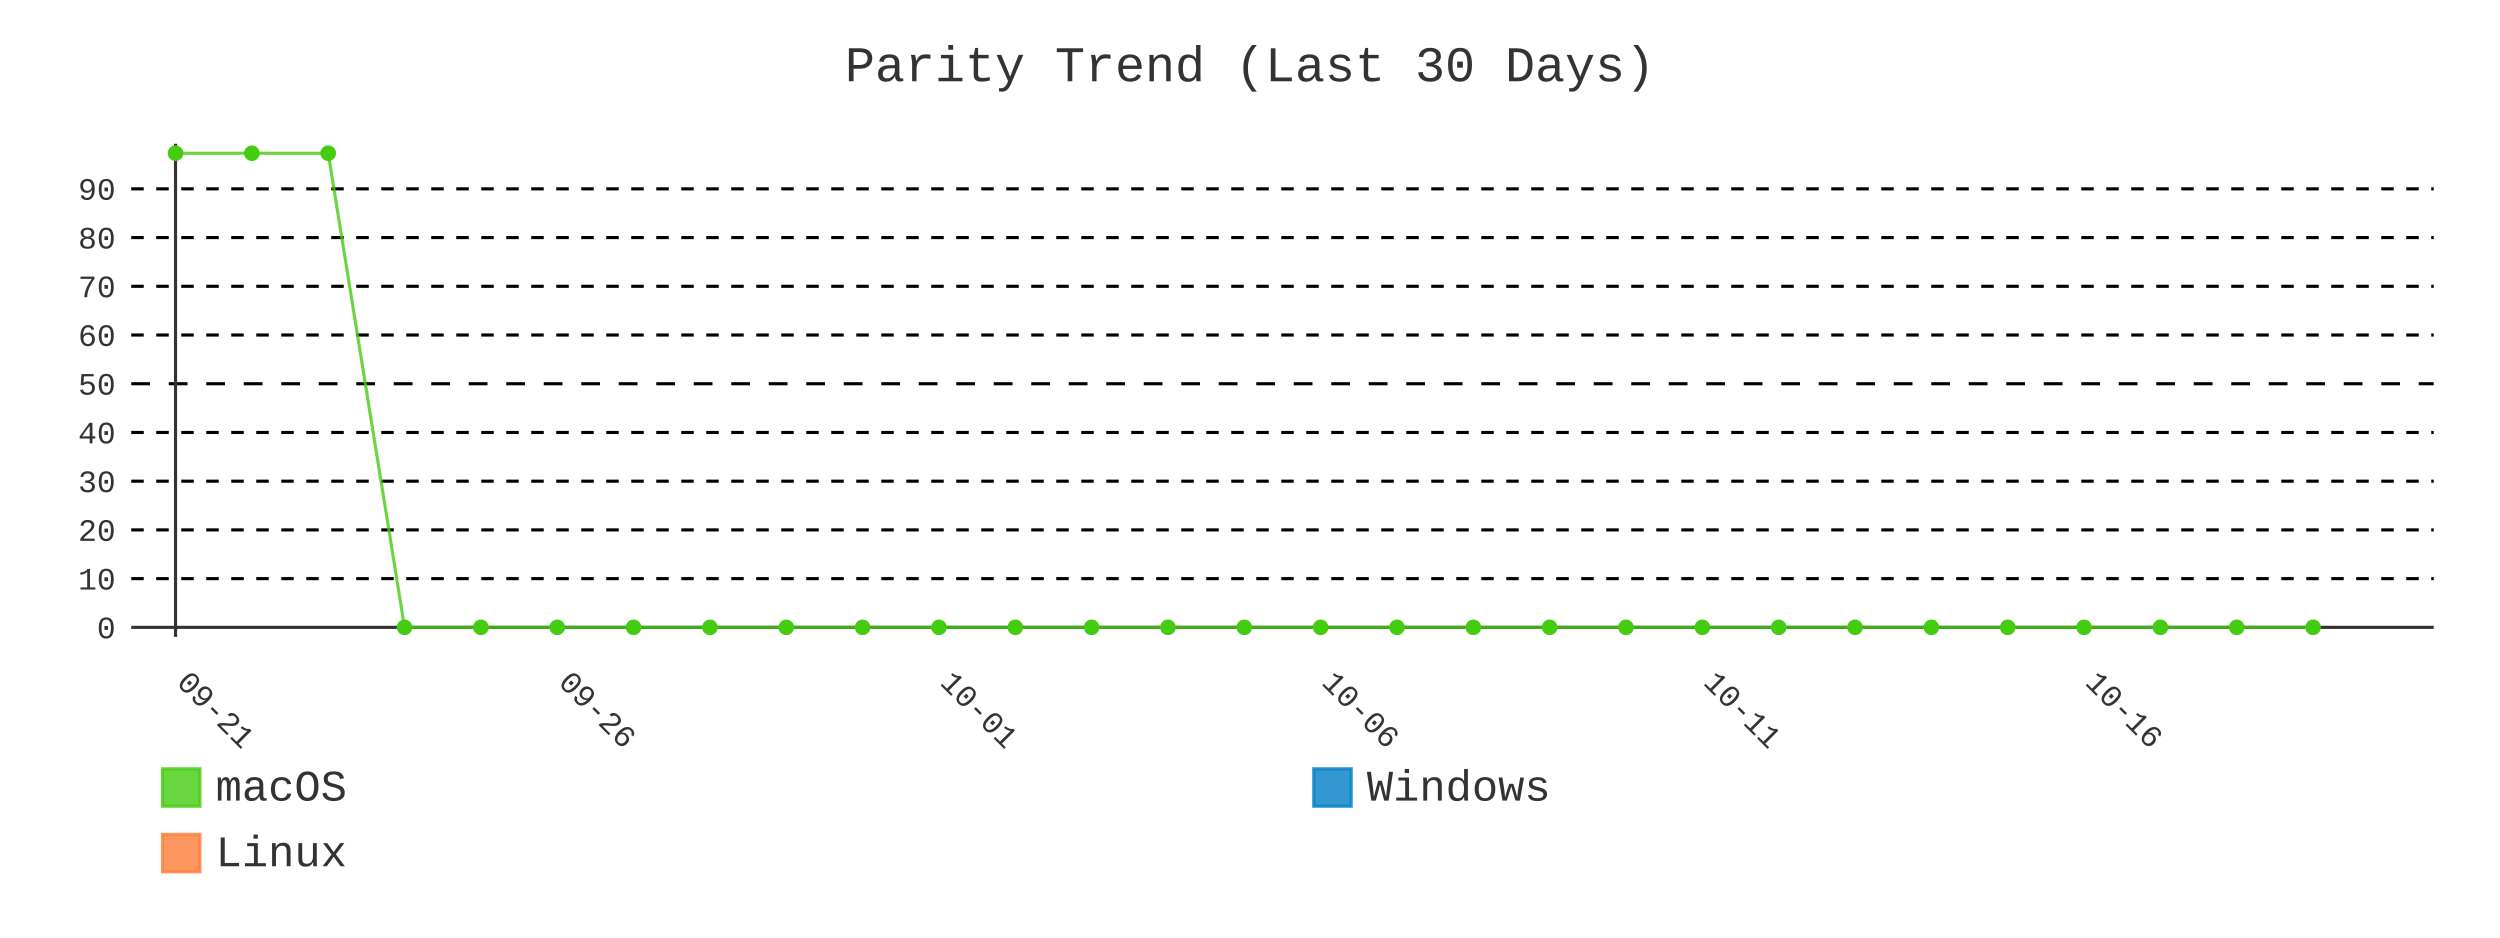
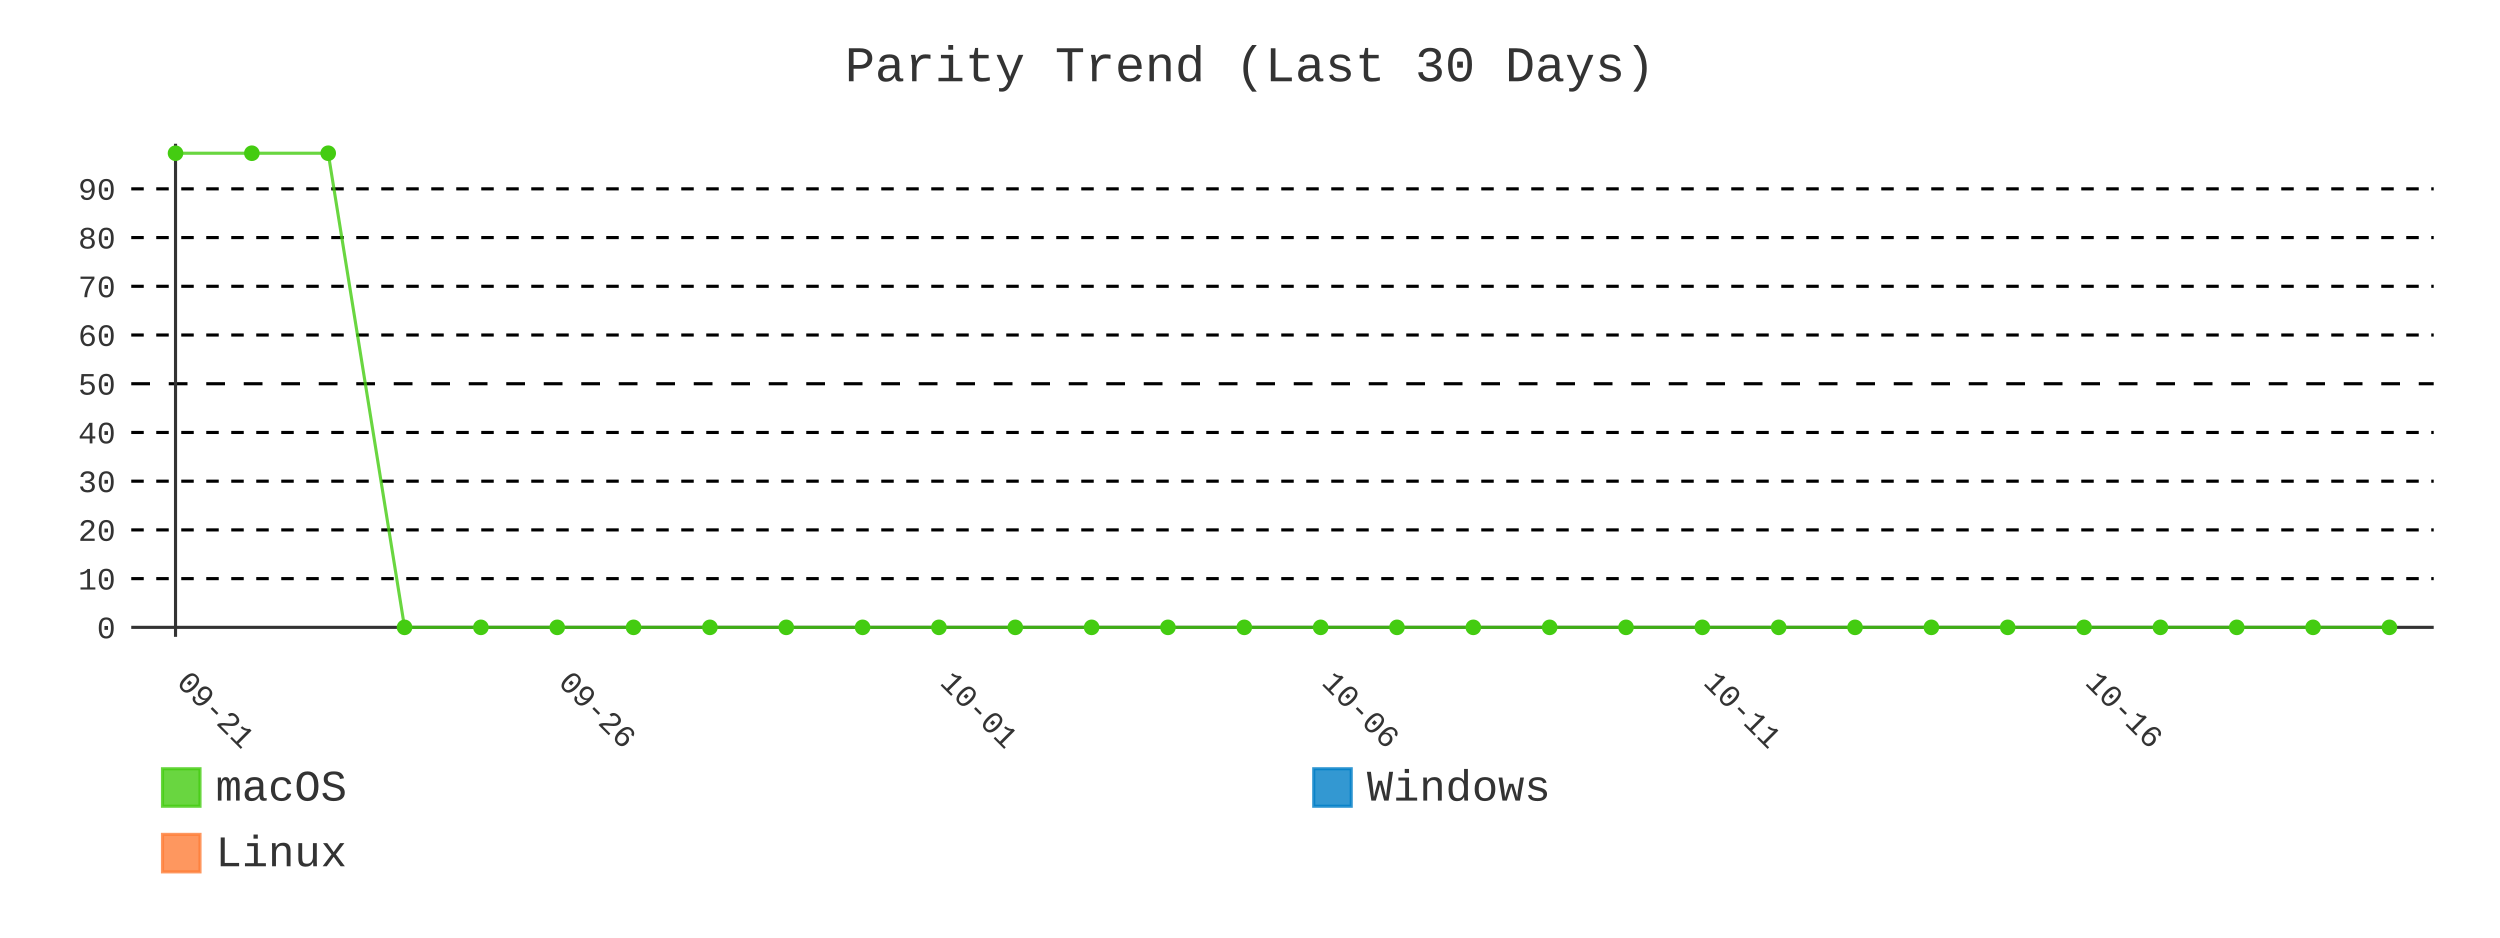
- <svg xmlns="http://www.w3.org/2000/svg" id="chart-1f083e17-8a77-4607-819c-50cc30d63e6d" class="pygal-chart" viewBox="0 0 800 300">
+ <svg xmlns="http://www.w3.org/2000/svg" id="chart-9615269d-64b4-43df-8c01-acfb210d8c44" class="pygal-chart" viewBox="0 0 800 300">
  <defs>
-     <style type="text/css">#chart-1f083e17-8a77-4607-819c-50cc30d63e6d{-webkit-user-select:none;-webkit-font-smoothing:antialiased;font-family:Consolas,"Liberation Mono",Menlo,Courier,monospace}#chart-1f083e17-8a77-4607-819c-50cc30d63e6d .title{font-family:Consolas,"Liberation Mono",Menlo,Courier,monospace;font-size:16px}#chart-1f083e17-8a77-4607-819c-50cc30d63e6d .legends .legend text{font-family:Consolas,"Liberation Mono",Menlo,Courier,monospace;font-size:14px}#chart-1f083e17-8a77-4607-819c-50cc30d63e6d .axis text{font-family:Consolas,"Liberation Mono",Menlo,Courier,monospace;font-size:10px}#chart-1f083e17-8a77-4607-819c-50cc30d63e6d .axis text.major{font-family:Consolas,"Liberation Mono",Menlo,Courier,monospace;font-size:10px}#chart-1f083e17-8a77-4607-819c-50cc30d63e6d .text-overlay text.value{font-family:Consolas,"Liberation Mono",Menlo,Courier,monospace;font-size:16px}#chart-1f083e17-8a77-4607-819c-50cc30d63e6d .text-overlay text.label{font-family:Consolas,"Liberation Mono",Menlo,Courier,monospace;font-size:10px}#chart-1f083e17-8a77-4607-819c-50cc30d63e6d .tooltip{font-family:Consolas,"Liberation Mono",Menlo,Courier,monospace;font-size:14px}#chart-1f083e17-8a77-4607-819c-50cc30d63e6d text.no_data{font-family:Consolas,"Liberation Mono",Menlo,Courier,monospace;font-size:64px}
- #chart-1f083e17-8a77-4607-819c-50cc30d63e6d{background-color:transparent}#chart-1f083e17-8a77-4607-819c-50cc30d63e6d path,#chart-1f083e17-8a77-4607-819c-50cc30d63e6d line,#chart-1f083e17-8a77-4607-819c-50cc30d63e6d rect,#chart-1f083e17-8a77-4607-819c-50cc30d63e6d circle{-webkit-transition:400ms;-moz-transition:400ms;transition:400ms}#chart-1f083e17-8a77-4607-819c-50cc30d63e6d .graph &gt; .background{fill:transparent}#chart-1f083e17-8a77-4607-819c-50cc30d63e6d .plot &gt; .background{fill:transparent}#chart-1f083e17-8a77-4607-819c-50cc30d63e6d .graph{fill:#333}#chart-1f083e17-8a77-4607-819c-50cc30d63e6d text.no_data{fill:#333}#chart-1f083e17-8a77-4607-819c-50cc30d63e6d .title{fill:#333}#chart-1f083e17-8a77-4607-819c-50cc30d63e6d .legends .legend text{fill:#333}#chart-1f083e17-8a77-4607-819c-50cc30d63e6d .legends .legend:hover text{fill:#333}#chart-1f083e17-8a77-4607-819c-50cc30d63e6d .axis .line{stroke:#333}#chart-1f083e17-8a77-4607-819c-50cc30d63e6d .axis .guide.line{stroke:#666}#chart-1f083e17-8a77-4607-819c-50cc30d63e6d .axis .major.line{stroke:#333}#chart-1f083e17-8a77-4607-819c-50cc30d63e6d .axis text.major{fill:#333}#chart-1f083e17-8a77-4607-819c-50cc30d63e6d .axis.y .guides:hover .guide.line,#chart-1f083e17-8a77-4607-819c-50cc30d63e6d .line-graph .axis.x .guides:hover .guide.line,#chart-1f083e17-8a77-4607-819c-50cc30d63e6d .stackedline-graph .axis.x .guides:hover .guide.line,#chart-1f083e17-8a77-4607-819c-50cc30d63e6d .xy-graph .axis.x .guides:hover .guide.line{stroke:#333}#chart-1f083e17-8a77-4607-819c-50cc30d63e6d .axis .guides:hover text{fill:#333}#chart-1f083e17-8a77-4607-819c-50cc30d63e6d .reactive{fill-opacity:.8;stroke-opacity:.8;stroke-width:1}#chart-1f083e17-8a77-4607-819c-50cc30d63e6d .ci{stroke:#333}#chart-1f083e17-8a77-4607-819c-50cc30d63e6d .reactive.active,#chart-1f083e17-8a77-4607-819c-50cc30d63e6d .active .reactive{fill-opacity:.9;stroke-opacity:.9;stroke-width:4}#chart-1f083e17-8a77-4607-819c-50cc30d63e6d .ci .reactive.active{stroke-width:1.5}#chart-1f083e17-8a77-4607-819c-50cc30d63e6d .series text{fill:#333}#chart-1f083e17-8a77-4607-819c-50cc30d63e6d .tooltip rect{fill:transparent;stroke:#333;-webkit-transition:opacity 400ms;-moz-transition:opacity 400ms;transition:opacity 400ms}#chart-1f083e17-8a77-4607-819c-50cc30d63e6d .tooltip .label{fill:#333}#chart-1f083e17-8a77-4607-819c-50cc30d63e6d .tooltip .label{fill:#333}#chart-1f083e17-8a77-4607-819c-50cc30d63e6d .tooltip .legend{font-size:.8em;fill:#666}#chart-1f083e17-8a77-4607-819c-50cc30d63e6d .tooltip .x_label{font-size:.6em;fill:#333}#chart-1f083e17-8a77-4607-819c-50cc30d63e6d .tooltip .xlink{font-size:.5em;text-decoration:underline}#chart-1f083e17-8a77-4607-819c-50cc30d63e6d .tooltip .value{font-size:1.5em}#chart-1f083e17-8a77-4607-819c-50cc30d63e6d .bound{font-size:.5em}#chart-1f083e17-8a77-4607-819c-50cc30d63e6d .max-value{font-size:.75em;fill:#666}#chart-1f083e17-8a77-4607-819c-50cc30d63e6d .map-element{fill:transparent;stroke:#666 !important}#chart-1f083e17-8a77-4607-819c-50cc30d63e6d .map-element .reactive{fill-opacity:inherit;stroke-opacity:inherit}#chart-1f083e17-8a77-4607-819c-50cc30d63e6d .color-0,#chart-1f083e17-8a77-4607-819c-50cc30d63e6d .color-0 a:visited{stroke:#4c1;fill:#4c1}#chart-1f083e17-8a77-4607-819c-50cc30d63e6d .color-1,#chart-1f083e17-8a77-4607-819c-50cc30d63e6d .color-1 a:visited{stroke:#007ec6;fill:#007ec6}#chart-1f083e17-8a77-4607-819c-50cc30d63e6d .color-2,#chart-1f083e17-8a77-4607-819c-50cc30d63e6d .color-2 a:visited{stroke:#fe7d37;fill:#fe7d37}#chart-1f083e17-8a77-4607-819c-50cc30d63e6d .text-overlay .color-0 text{fill:black}#chart-1f083e17-8a77-4607-819c-50cc30d63e6d .text-overlay .color-1 text{fill:black}#chart-1f083e17-8a77-4607-819c-50cc30d63e6d .text-overlay .color-2 text{fill:black}#chart-1f083e17-8a77-4607-819c-50cc30d63e6d .series{stroke-width:2}#chart-1f083e17-8a77-4607-819c-50cc30d63e6d .series.serie-0{stroke-width:2}#chart-1f083e17-8a77-4607-819c-50cc30d63e6d .series.serie-1{stroke-width:2}#chart-1f083e17-8a77-4607-819c-50cc30d63e6d .series.serie-2{stroke-width:2}
- #chart-1f083e17-8a77-4607-819c-50cc30d63e6d text.no_data{text-anchor:middle}#chart-1f083e17-8a77-4607-819c-50cc30d63e6d .guide.line{fill:none}#chart-1f083e17-8a77-4607-819c-50cc30d63e6d .centered{text-anchor:middle}#chart-1f083e17-8a77-4607-819c-50cc30d63e6d .title{text-anchor:middle}#chart-1f083e17-8a77-4607-819c-50cc30d63e6d .legends .legend text{fill-opacity:1}#chart-1f083e17-8a77-4607-819c-50cc30d63e6d .axis.x text{text-anchor:middle}#chart-1f083e17-8a77-4607-819c-50cc30d63e6d .axis.x:not(.web) text[transform]{text-anchor:start}#chart-1f083e17-8a77-4607-819c-50cc30d63e6d .axis.x:not(.web) text[transform].backwards{text-anchor:end}#chart-1f083e17-8a77-4607-819c-50cc30d63e6d .axis.y text{text-anchor:end}#chart-1f083e17-8a77-4607-819c-50cc30d63e6d .axis.y text[transform].backwards{text-anchor:start}#chart-1f083e17-8a77-4607-819c-50cc30d63e6d .axis.y2 text{text-anchor:start}#chart-1f083e17-8a77-4607-819c-50cc30d63e6d .axis.y2 text[transform].backwards{text-anchor:end}#chart-1f083e17-8a77-4607-819c-50cc30d63e6d .axis .guide.line{stroke-dasharray:4,4;stroke:black}#chart-1f083e17-8a77-4607-819c-50cc30d63e6d .axis .major.guide.line{stroke-dasharray:6,6;stroke:black}#chart-1f083e17-8a77-4607-819c-50cc30d63e6d .horizontal .axis.y .guide.line,#chart-1f083e17-8a77-4607-819c-50cc30d63e6d .horizontal .axis.y2 .guide.line,#chart-1f083e17-8a77-4607-819c-50cc30d63e6d .vertical .axis.x .guide.line{opacity:0}#chart-1f083e17-8a77-4607-819c-50cc30d63e6d .horizontal .axis.always_show .guide.line,#chart-1f083e17-8a77-4607-819c-50cc30d63e6d .vertical .axis.always_show .guide.line{opacity:1 !important}#chart-1f083e17-8a77-4607-819c-50cc30d63e6d .axis.y .guides:hover .guide.line,#chart-1f083e17-8a77-4607-819c-50cc30d63e6d .axis.y2 .guides:hover .guide.line,#chart-1f083e17-8a77-4607-819c-50cc30d63e6d .axis.x .guides:hover .guide.line{opacity:1}#chart-1f083e17-8a77-4607-819c-50cc30d63e6d .axis .guides:hover text{opacity:1}#chart-1f083e17-8a77-4607-819c-50cc30d63e6d .nofill{fill:none}#chart-1f083e17-8a77-4607-819c-50cc30d63e6d .subtle-fill{fill-opacity:.2}#chart-1f083e17-8a77-4607-819c-50cc30d63e6d .dot{stroke-width:1px;fill-opacity:1;stroke-opacity:1}#chart-1f083e17-8a77-4607-819c-50cc30d63e6d .dot.active{stroke-width:5px}#chart-1f083e17-8a77-4607-819c-50cc30d63e6d .dot.negative{fill:transparent}#chart-1f083e17-8a77-4607-819c-50cc30d63e6d text,#chart-1f083e17-8a77-4607-819c-50cc30d63e6d tspan{stroke:none !important}#chart-1f083e17-8a77-4607-819c-50cc30d63e6d .series text.active{opacity:1}#chart-1f083e17-8a77-4607-819c-50cc30d63e6d .tooltip rect{fill-opacity:.95;stroke-width:.5}#chart-1f083e17-8a77-4607-819c-50cc30d63e6d .tooltip text{fill-opacity:1}#chart-1f083e17-8a77-4607-819c-50cc30d63e6d .showable{visibility:hidden}#chart-1f083e17-8a77-4607-819c-50cc30d63e6d .showable.shown{visibility:visible}#chart-1f083e17-8a77-4607-819c-50cc30d63e6d .gauge-background{fill:rgba(229,229,229,1);stroke:none}#chart-1f083e17-8a77-4607-819c-50cc30d63e6d .bg-lines{stroke:transparent;stroke-width:2px}</style>
+     <style type="text/css">#chart-9615269d-64b4-43df-8c01-acfb210d8c44{-webkit-user-select:none;-webkit-font-smoothing:antialiased;font-family:Consolas,"Liberation Mono",Menlo,Courier,monospace}#chart-9615269d-64b4-43df-8c01-acfb210d8c44 .title{font-family:Consolas,"Liberation Mono",Menlo,Courier,monospace;font-size:16px}#chart-9615269d-64b4-43df-8c01-acfb210d8c44 .legends .legend text{font-family:Consolas,"Liberation Mono",Menlo,Courier,monospace;font-size:14px}#chart-9615269d-64b4-43df-8c01-acfb210d8c44 .axis text{font-family:Consolas,"Liberation Mono",Menlo,Courier,monospace;font-size:10px}#chart-9615269d-64b4-43df-8c01-acfb210d8c44 .axis text.major{font-family:Consolas,"Liberation Mono",Menlo,Courier,monospace;font-size:10px}#chart-9615269d-64b4-43df-8c01-acfb210d8c44 .text-overlay text.value{font-family:Consolas,"Liberation Mono",Menlo,Courier,monospace;font-size:16px}#chart-9615269d-64b4-43df-8c01-acfb210d8c44 .text-overlay text.label{font-family:Consolas,"Liberation Mono",Menlo,Courier,monospace;font-size:10px}#chart-9615269d-64b4-43df-8c01-acfb210d8c44 .tooltip{font-family:Consolas,"Liberation Mono",Menlo,Courier,monospace;font-size:14px}#chart-9615269d-64b4-43df-8c01-acfb210d8c44 text.no_data{font-family:Consolas,"Liberation Mono",Menlo,Courier,monospace;font-size:64px}
+ #chart-9615269d-64b4-43df-8c01-acfb210d8c44{background-color:transparent}#chart-9615269d-64b4-43df-8c01-acfb210d8c44 path,#chart-9615269d-64b4-43df-8c01-acfb210d8c44 line,#chart-9615269d-64b4-43df-8c01-acfb210d8c44 rect,#chart-9615269d-64b4-43df-8c01-acfb210d8c44 circle{-webkit-transition:400ms;-moz-transition:400ms;transition:400ms}#chart-9615269d-64b4-43df-8c01-acfb210d8c44 .graph &gt; .background{fill:transparent}#chart-9615269d-64b4-43df-8c01-acfb210d8c44 .plot &gt; .background{fill:transparent}#chart-9615269d-64b4-43df-8c01-acfb210d8c44 .graph{fill:#333}#chart-9615269d-64b4-43df-8c01-acfb210d8c44 text.no_data{fill:#333}#chart-9615269d-64b4-43df-8c01-acfb210d8c44 .title{fill:#333}#chart-9615269d-64b4-43df-8c01-acfb210d8c44 .legends .legend text{fill:#333}#chart-9615269d-64b4-43df-8c01-acfb210d8c44 .legends .legend:hover text{fill:#333}#chart-9615269d-64b4-43df-8c01-acfb210d8c44 .axis .line{stroke:#333}#chart-9615269d-64b4-43df-8c01-acfb210d8c44 .axis .guide.line{stroke:#666}#chart-9615269d-64b4-43df-8c01-acfb210d8c44 .axis .major.line{stroke:#333}#chart-9615269d-64b4-43df-8c01-acfb210d8c44 .axis text.major{fill:#333}#chart-9615269d-64b4-43df-8c01-acfb210d8c44 .axis.y .guides:hover .guide.line,#chart-9615269d-64b4-43df-8c01-acfb210d8c44 .line-graph .axis.x .guides:hover .guide.line,#chart-9615269d-64b4-43df-8c01-acfb210d8c44 .stackedline-graph .axis.x .guides:hover .guide.line,#chart-9615269d-64b4-43df-8c01-acfb210d8c44 .xy-graph .axis.x .guides:hover .guide.line{stroke:#333}#chart-9615269d-64b4-43df-8c01-acfb210d8c44 .axis .guides:hover text{fill:#333}#chart-9615269d-64b4-43df-8c01-acfb210d8c44 .reactive{fill-opacity:.8;stroke-opacity:.8;stroke-width:1}#chart-9615269d-64b4-43df-8c01-acfb210d8c44 .ci{stroke:#333}#chart-9615269d-64b4-43df-8c01-acfb210d8c44 .reactive.active,#chart-9615269d-64b4-43df-8c01-acfb210d8c44 .active .reactive{fill-opacity:.9;stroke-opacity:.9;stroke-width:4}#chart-9615269d-64b4-43df-8c01-acfb210d8c44 .ci .reactive.active{stroke-width:1.5}#chart-9615269d-64b4-43df-8c01-acfb210d8c44 .series text{fill:#333}#chart-9615269d-64b4-43df-8c01-acfb210d8c44 .tooltip rect{fill:transparent;stroke:#333;-webkit-transition:opacity 400ms;-moz-transition:opacity 400ms;transition:opacity 400ms}#chart-9615269d-64b4-43df-8c01-acfb210d8c44 .tooltip .label{fill:#333}#chart-9615269d-64b4-43df-8c01-acfb210d8c44 .tooltip .label{fill:#333}#chart-9615269d-64b4-43df-8c01-acfb210d8c44 .tooltip .legend{font-size:.8em;fill:#666}#chart-9615269d-64b4-43df-8c01-acfb210d8c44 .tooltip .x_label{font-size:.6em;fill:#333}#chart-9615269d-64b4-43df-8c01-acfb210d8c44 .tooltip .xlink{font-size:.5em;text-decoration:underline}#chart-9615269d-64b4-43df-8c01-acfb210d8c44 .tooltip .value{font-size:1.5em}#chart-9615269d-64b4-43df-8c01-acfb210d8c44 .bound{font-size:.5em}#chart-9615269d-64b4-43df-8c01-acfb210d8c44 .max-value{font-size:.75em;fill:#666}#chart-9615269d-64b4-43df-8c01-acfb210d8c44 .map-element{fill:transparent;stroke:#666 !important}#chart-9615269d-64b4-43df-8c01-acfb210d8c44 .map-element .reactive{fill-opacity:inherit;stroke-opacity:inherit}#chart-9615269d-64b4-43df-8c01-acfb210d8c44 .color-0,#chart-9615269d-64b4-43df-8c01-acfb210d8c44 .color-0 a:visited{stroke:#4c1;fill:#4c1}#chart-9615269d-64b4-43df-8c01-acfb210d8c44 .color-1,#chart-9615269d-64b4-43df-8c01-acfb210d8c44 .color-1 a:visited{stroke:#007ec6;fill:#007ec6}#chart-9615269d-64b4-43df-8c01-acfb210d8c44 .color-2,#chart-9615269d-64b4-43df-8c01-acfb210d8c44 .color-2 a:visited{stroke:#fe7d37;fill:#fe7d37}#chart-9615269d-64b4-43df-8c01-acfb210d8c44 .text-overlay .color-0 text{fill:black}#chart-9615269d-64b4-43df-8c01-acfb210d8c44 .text-overlay .color-1 text{fill:black}#chart-9615269d-64b4-43df-8c01-acfb210d8c44 .text-overlay .color-2 text{fill:black}#chart-9615269d-64b4-43df-8c01-acfb210d8c44 .series{stroke-width:2}#chart-9615269d-64b4-43df-8c01-acfb210d8c44 .series.serie-0{stroke-width:2}#chart-9615269d-64b4-43df-8c01-acfb210d8c44 .series.serie-1{stroke-width:2}#chart-9615269d-64b4-43df-8c01-acfb210d8c44 .series.serie-2{stroke-width:2}
+ #chart-9615269d-64b4-43df-8c01-acfb210d8c44 text.no_data{text-anchor:middle}#chart-9615269d-64b4-43df-8c01-acfb210d8c44 .guide.line{fill:none}#chart-9615269d-64b4-43df-8c01-acfb210d8c44 .centered{text-anchor:middle}#chart-9615269d-64b4-43df-8c01-acfb210d8c44 .title{text-anchor:middle}#chart-9615269d-64b4-43df-8c01-acfb210d8c44 .legends .legend text{fill-opacity:1}#chart-9615269d-64b4-43df-8c01-acfb210d8c44 .axis.x text{text-anchor:middle}#chart-9615269d-64b4-43df-8c01-acfb210d8c44 .axis.x:not(.web) text[transform]{text-anchor:start}#chart-9615269d-64b4-43df-8c01-acfb210d8c44 .axis.x:not(.web) text[transform].backwards{text-anchor:end}#chart-9615269d-64b4-43df-8c01-acfb210d8c44 .axis.y text{text-anchor:end}#chart-9615269d-64b4-43df-8c01-acfb210d8c44 .axis.y text[transform].backwards{text-anchor:start}#chart-9615269d-64b4-43df-8c01-acfb210d8c44 .axis.y2 text{text-anchor:start}#chart-9615269d-64b4-43df-8c01-acfb210d8c44 .axis.y2 text[transform].backwards{text-anchor:end}#chart-9615269d-64b4-43df-8c01-acfb210d8c44 .axis .guide.line{stroke-dasharray:4,4;stroke:black}#chart-9615269d-64b4-43df-8c01-acfb210d8c44 .axis .major.guide.line{stroke-dasharray:6,6;stroke:black}#chart-9615269d-64b4-43df-8c01-acfb210d8c44 .horizontal .axis.y .guide.line,#chart-9615269d-64b4-43df-8c01-acfb210d8c44 .horizontal .axis.y2 .guide.line,#chart-9615269d-64b4-43df-8c01-acfb210d8c44 .vertical .axis.x .guide.line{opacity:0}#chart-9615269d-64b4-43df-8c01-acfb210d8c44 .horizontal .axis.always_show .guide.line,#chart-9615269d-64b4-43df-8c01-acfb210d8c44 .vertical .axis.always_show .guide.line{opacity:1 !important}#chart-9615269d-64b4-43df-8c01-acfb210d8c44 .axis.y .guides:hover .guide.line,#chart-9615269d-64b4-43df-8c01-acfb210d8c44 .axis.y2 .guides:hover .guide.line,#chart-9615269d-64b4-43df-8c01-acfb210d8c44 .axis.x .guides:hover .guide.line{opacity:1}#chart-9615269d-64b4-43df-8c01-acfb210d8c44 .axis .guides:hover text{opacity:1}#chart-9615269d-64b4-43df-8c01-acfb210d8c44 .nofill{fill:none}#chart-9615269d-64b4-43df-8c01-acfb210d8c44 .subtle-fill{fill-opacity:.2}#chart-9615269d-64b4-43df-8c01-acfb210d8c44 .dot{stroke-width:1px;fill-opacity:1;stroke-opacity:1}#chart-9615269d-64b4-43df-8c01-acfb210d8c44 .dot.active{stroke-width:5px}#chart-9615269d-64b4-43df-8c01-acfb210d8c44 .dot.negative{fill:transparent}#chart-9615269d-64b4-43df-8c01-acfb210d8c44 text,#chart-9615269d-64b4-43df-8c01-acfb210d8c44 tspan{stroke:none !important}#chart-9615269d-64b4-43df-8c01-acfb210d8c44 .series text.active{opacity:1}#chart-9615269d-64b4-43df-8c01-acfb210d8c44 .tooltip rect{fill-opacity:.95;stroke-width:.5}#chart-9615269d-64b4-43df-8c01-acfb210d8c44 .tooltip text{fill-opacity:1}#chart-9615269d-64b4-43df-8c01-acfb210d8c44 .showable{visibility:hidden}#chart-9615269d-64b4-43df-8c01-acfb210d8c44 .showable.shown{visibility:visible}#chart-9615269d-64b4-43df-8c01-acfb210d8c44 .gauge-background{fill:rgba(229,229,229,1);stroke:none}#chart-9615269d-64b4-43df-8c01-acfb210d8c44 .bg-lines{stroke:transparent;stroke-width:2px}</style>
  </defs>
  <g class="graph line-graph vertical">
    <rect x="0" y="0" width="800" height="300" class="background" />
    <g transform="translate(42, 46)" class="plot">
      <rect x="0" y="0" width="736.787" height="157.787" class="background" />
      <g class="axis y always_show">
        <g class="guides">
          <path d="M0 154.752 h736.787" class="axis major line" />
          <text x="-5" y="158.252" class="major">0</text>
        </g>
        <g class="guides">
          <path d="M0 139.161 h736.787" class="guide line" />
          <text x="-5" y="142.661" class="">10</text>
        </g>
        <g class="guides">
          <path d="M0 123.57 h736.787" class="guide line" />
          <text x="-5" y="127.07" class="">20</text>
        </g>
        <g class="guides">
          <path d="M0 107.979 h736.787" class="guide line" />
          <text x="-5" y="111.479" class="">30</text>
        </g>
        <g class="guides">
          <path d="M0 92.388 h736.787" class="guide line" />
          <text x="-5" y="95.888" class="">40</text>
        </g>
        <g class="guides">
          <path d="M0 76.796 h736.787" class="major guide line" />
          <text x="-5" y="80.296" class="major">50</text>
        </g>
        <g class="guides">
          <path d="M0 61.205 h736.787" class="guide line" />
          <text x="-5" y="64.705" class="">60</text>
        </g>
        <g class="guides">
          <path d="M0 45.614 h736.787" class="guide line" />
          <text x="-5" y="49.114" class="">70</text>
        </g>
        <g class="guides">
          <path d="M0 30.023 h736.787" class="guide line" />
          <text x="-5" y="33.523" class="">80</text>
        </g>
        <g class="guides">
          <path d="M0 14.432 h736.787" class="guide line" />
          <text x="-5" y="17.932" class="">90</text>
        </g>
      </g>
      <g class="axis x">
        <g class="guides">
          <path d="M14.169 0 v157.787" class="major line" />
          <text x="14.169" y="172.787" class="major" transform="rotate(45 14.16898 172.7868)">09-21</text>
        </g>
        <g class="guides">
          <path d="M136.315 0 v157.787" class="major guide line" />
          <text x="136.315" y="172.787" class="major" transform="rotate(45 136.3153 172.7868)">09-26</text>
        </g>
        <g class="guides">
          <path d="M258.462 0 v157.787" class="major guide line" />
          <text x="258.462" y="172.787" class="major" transform="rotate(45 258.4617 172.7868)">10-01</text>
        </g>
        <g class="guides">
          <path d="M380.608 0 v157.787" class="major guide line" />
          <text x="380.608" y="172.787" class="major" transform="rotate(45 380.608 172.7868)">10-06</text>
        </g>
        <g class="guides">
          <path d="M502.754 0 v157.787" class="major guide line" />
          <text x="502.754" y="172.787" class="major" transform="rotate(45 502.7544 172.7868)">10-11</text>
        </g>
        <g class="guides">
          <path d="M624.901 0 v157.787" class="major guide line" />
          <text x="624.901" y="172.787" class="major" transform="rotate(45 624.9007 172.7868)">10-16</text>
        </g>
      </g>
      <g class="series serie-0 color-0">
-         <path d="M14.169 3.034 L38.598 3.034 63.028 3.034 87.457 154.752 111.886 154.752 136.315 154.752 160.745 154.752 185.174 154.752 209.603 154.752 234.032 154.752 258.462 154.752 282.891 154.752 307.32 154.752 331.749 154.752 356.179 154.752 380.608 154.752 405.037 154.752 429.467 154.752 453.896 154.752 478.325 154.752 502.754 154.752 527.184 154.752 551.613 154.752 576.042 154.752 600.471 154.752 624.901 154.752 649.33 154.752 673.759 154.752 698.189 154.752" class="line reactive nofill" />
+         <path d="M14.169 3.034 L38.598 3.034 63.028 3.034 87.457 154.752 111.886 154.752 136.315 154.752 160.745 154.752 185.174 154.752 209.603 154.752 234.032 154.752 258.462 154.752 282.891 154.752 307.32 154.752 331.749 154.752 356.179 154.752 380.608 154.752 405.037 154.752 429.467 154.752 453.896 154.752 478.325 154.752 502.754 154.752 527.184 154.752 551.613 154.752 576.042 154.752 600.471 154.752 624.901 154.752 649.33 154.752 673.759 154.752 698.189 154.752 722.618 154.752" class="line reactive nofill" />
      </g>
      <g class="series serie-1 color-1" />
      <g class="series serie-2 color-2" />
    </g>
    <g class="titles">
      <text x="400.0" y="26" class="title plot_title">Parity Trend (Last 30 Days)</text>
    </g>
    <g transform="translate(42, 46)" class="plot overlay">
      <g class="series serie-0 color-0">
        <g class="dots">
          <circle cx="14.169" cy="3.034" r="2" class="dot reactive tooltip-trigger" />
        </g>
        <g class="dots">
          <circle cx="38.598" cy="3.034" r="2" class="dot reactive tooltip-trigger" />
        </g>
        <g class="dots">
          <circle cx="63.028" cy="3.034" r="2" class="dot reactive tooltip-trigger" />
        </g>
        <g class="dots">
          <circle cx="87.457" cy="154.752" r="2" class="dot reactive tooltip-trigger" />
        </g>
        <g class="dots">
          <circle cx="111.886" cy="154.752" r="2" class="dot reactive tooltip-trigger" />
        </g>
        <g class="dots">
          <circle cx="136.315" cy="154.752" r="2" class="dot reactive tooltip-trigger" />
        </g>
        <g class="dots">
          <circle cx="160.745" cy="154.752" r="2" class="dot reactive tooltip-trigger" />
        </g>
        <g class="dots">
          <circle cx="185.174" cy="154.752" r="2" class="dot reactive tooltip-trigger" />
        </g>
        <g class="dots">
          <circle cx="209.603" cy="154.752" r="2" class="dot reactive tooltip-trigger" />
        </g>
        <g class="dots">
          <circle cx="234.032" cy="154.752" r="2" class="dot reactive tooltip-trigger" />
        </g>
        <g class="dots">
          <circle cx="258.462" cy="154.752" r="2" class="dot reactive tooltip-trigger" />
        </g>
        <g class="dots">
          <circle cx="282.891" cy="154.752" r="2" class="dot reactive tooltip-trigger" />
        </g>
        <g class="dots">
          <circle cx="307.32" cy="154.752" r="2" class="dot reactive tooltip-trigger" />
        </g>
        <g class="dots">
          <circle cx="331.749" cy="154.752" r="2" class="dot reactive tooltip-trigger" />
        </g>
        <g class="dots">
          <circle cx="356.179" cy="154.752" r="2" class="dot reactive tooltip-trigger" />
        </g>
        <g class="dots">
          <circle cx="380.608" cy="154.752" r="2" class="dot reactive tooltip-trigger" />
        </g>
        <g class="dots">
          <circle cx="405.037" cy="154.752" r="2" class="dot reactive tooltip-trigger" />
        </g>
        <g class="dots">
          <circle cx="429.467" cy="154.752" r="2" class="dot reactive tooltip-trigger" />
        </g>
        <g class="dots">
          <circle cx="453.896" cy="154.752" r="2" class="dot reactive tooltip-trigger" />
        </g>
        <g class="dots">
          <circle cx="478.325" cy="154.752" r="2" class="dot reactive tooltip-trigger" />
        </g>
        <g class="dots">
          <circle cx="502.754" cy="154.752" r="2" class="dot reactive tooltip-trigger" />
        </g>
        <g class="dots">
          <circle cx="527.184" cy="154.752" r="2" class="dot reactive tooltip-trigger" />
        </g>
        <g class="dots">
          <circle cx="551.613" cy="154.752" r="2" class="dot reactive tooltip-trigger" />
        </g>
        <g class="dots">
          <circle cx="576.042" cy="154.752" r="2" class="dot reactive tooltip-trigger" />
        </g>
        <g class="dots">
          <circle cx="600.471" cy="154.752" r="2" class="dot reactive tooltip-trigger" />
        </g>
        <g class="dots">
          <circle cx="624.901" cy="154.752" r="2" class="dot reactive tooltip-trigger" />
        </g>
        <g class="dots">
          <circle cx="649.33" cy="154.752" r="2" class="dot reactive tooltip-trigger" />
        </g>
        <g class="dots">
          <circle cx="673.759" cy="154.752" r="2" class="dot reactive tooltip-trigger" />
        </g>
        <g class="dots">
          <circle cx="698.189" cy="154.752" r="2" class="dot reactive tooltip-trigger" />
+         </g>
+         <g class="dots">
+           <circle cx="722.618" cy="154.752" r="2" class="dot reactive tooltip-trigger" />
        </g>
      </g>
      <g class="series serie-1 color-1" />
      <g class="series serie-2 color-2" />
    </g>
    <g transform="translate(42, 46)" class="plot text-overlay">
      <g class="series serie-0 color-0" />
      <g class="series serie-1 color-1" />
      <g class="series serie-2 color-2" />
    </g>
    <g transform="translate(42, 46)" class="plot tooltip-overlay">
      <g transform="translate(0 0)" style="opacity: 0" class="tooltip">
        <rect rx="0" ry="0" width="0" height="0" class="tooltip-box" />
        <g class="text" />
      </g>
    </g>
    <g transform="translate(52, 245)" class="legends">
      <g id="activate-serie-0" class="legend reactive activate-serie">
        <rect x="0.0" y="1.0" width="12" height="12" class="color-0 reactive" />
        <text x="17.0" y="11.2">macOS</text>
      </g>
      <g id="activate-serie-1" class="legend reactive activate-serie">
        <rect x="368.393" y="1.0" width="12" height="12" class="color-1 reactive" />
        <text x="385.393" y="11.2">Windows</text>
      </g>
      <g id="activate-serie-2" class="legend reactive activate-serie">
        <rect x="0.0" y="22.0" width="12" height="12" class="color-2 reactive" />
        <text x="17.0" y="32.2">Linux</text>
      </g>
    </g>
  </g>
</svg>
